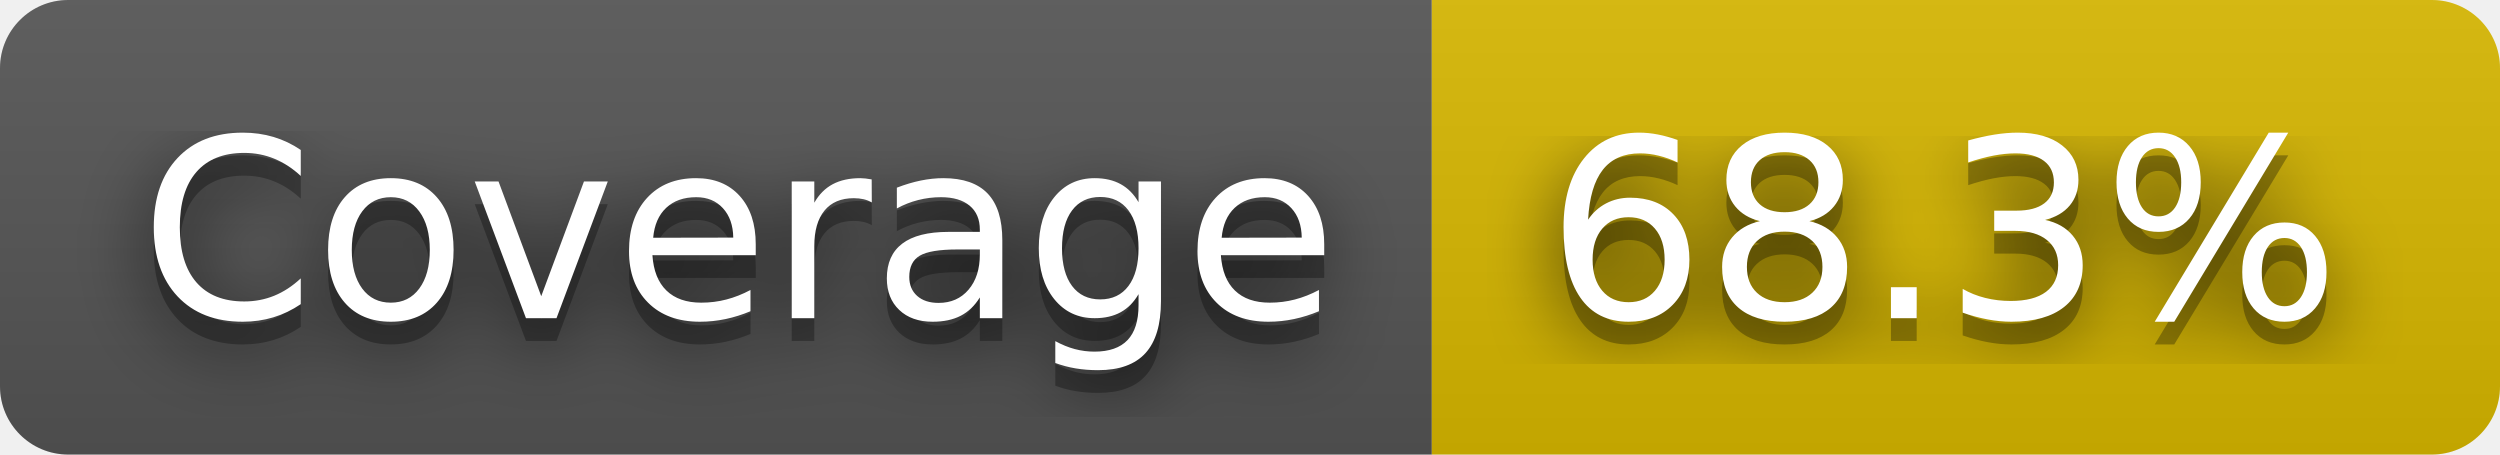
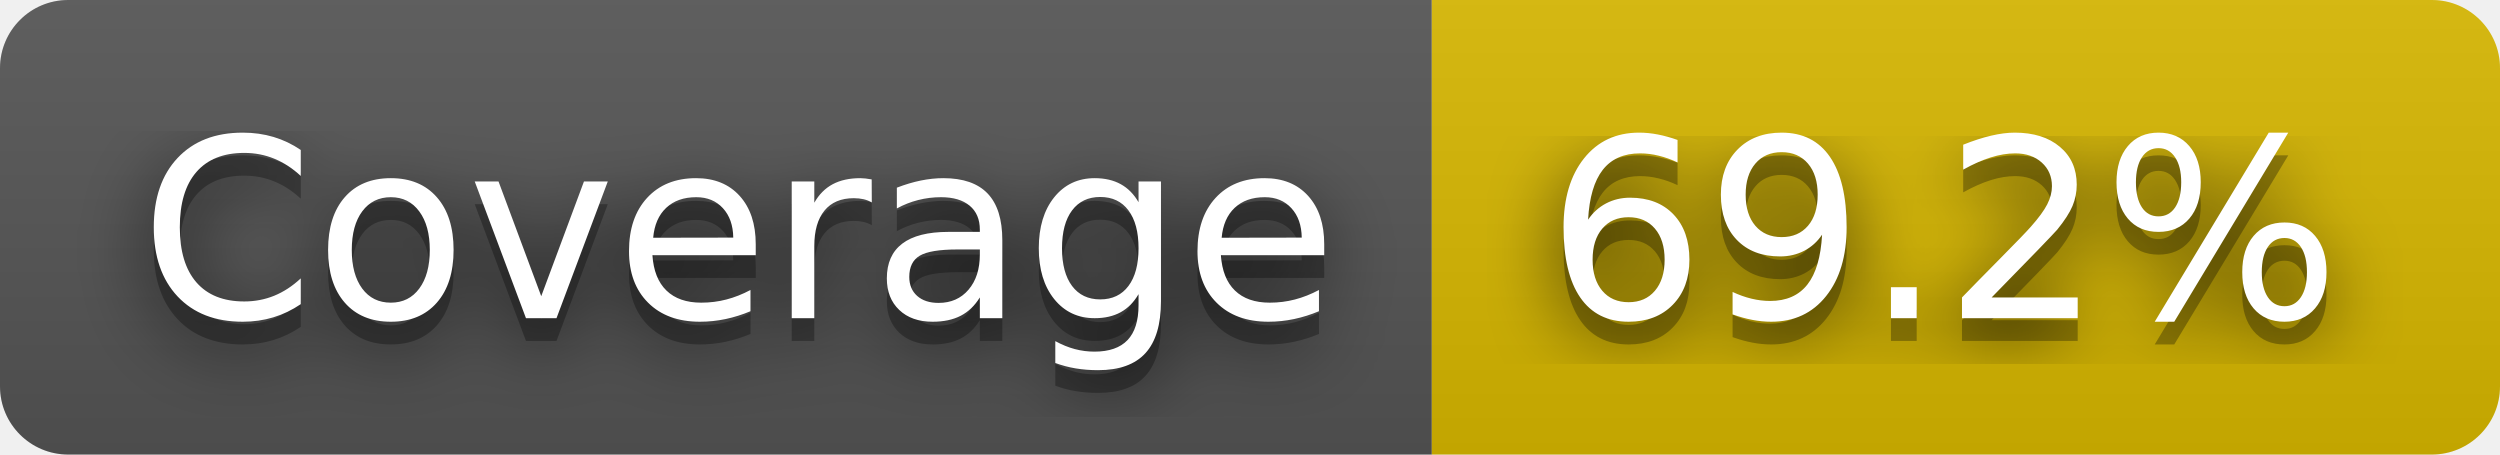
- <svg xmlns="http://www.w3.org/2000/svg" width="110" height="20" role="img" aria-label="Coverage: 68.3%">
+ <svg xmlns="http://www.w3.org/2000/svg" width="110" height="20" role="img" aria-label="Coverage: 69.2%">
  <filter id="blur">
    <feGaussianBlur stdDeviation="16" />
  </filter>
  <linearGradient id="s" x2="0" y2="100%">
    <stop offset="0" stop-color="#bbb" stop-opacity=".1" />
    <stop offset="1" stop-opacity=".1" />
  </linearGradient>
  <clipPath id="r">
    <rect width="110" height="20" rx="3" />
  </clipPath>
  <g clip-path="url(#r)">
    <rect width="63" height="20" fill="#555" />
    <rect x="63" width="47" height="20" fill="#d8b800" />
    <rect width="110" height="20" fill="url(#s)" />
  </g>
  <g fill="#fff" text-anchor="middle" font-family="Verdana,Geneva,DejaVu Sans,sans-serif" text-rendering="geometricPrecision" font-size="110">
    <g transform="scale(.1)">
      <g aria-hidden="true" fill="#010101">
        <text x="325" y="150" fill-opacity=".8" filter="url(#blur)" textLength="530">Coverage</text>
        <text x="325" y="150" fill-opacity=".3" textLength="530">Coverage</text>
      </g>
      <text x="325" y="140" textLength="530">Coverage</text>
    </g>
    <g transform="scale(.1)">
      <g aria-hidden="true" fill="#010101">
-         <text x="855" y="150" fill-opacity=".8" filter="url(#blur)" textLength="370">68.3%</text>
-         <text x="855" y="150" fill-opacity=".3" textLength="370">68.3%</text>
+         <text x="855" y="150" fill-opacity=".8" filter="url(#blur)" textLength="370">69.2%</text>
+         <text x="855" y="150" fill-opacity=".3" textLength="370">69.2%</text>
      </g>
-       <text x="855" y="140" textLength="370">68.3%</text>
+       <text x="855" y="140" textLength="370">69.2%</text>
    </g>
  </g>
</svg>
